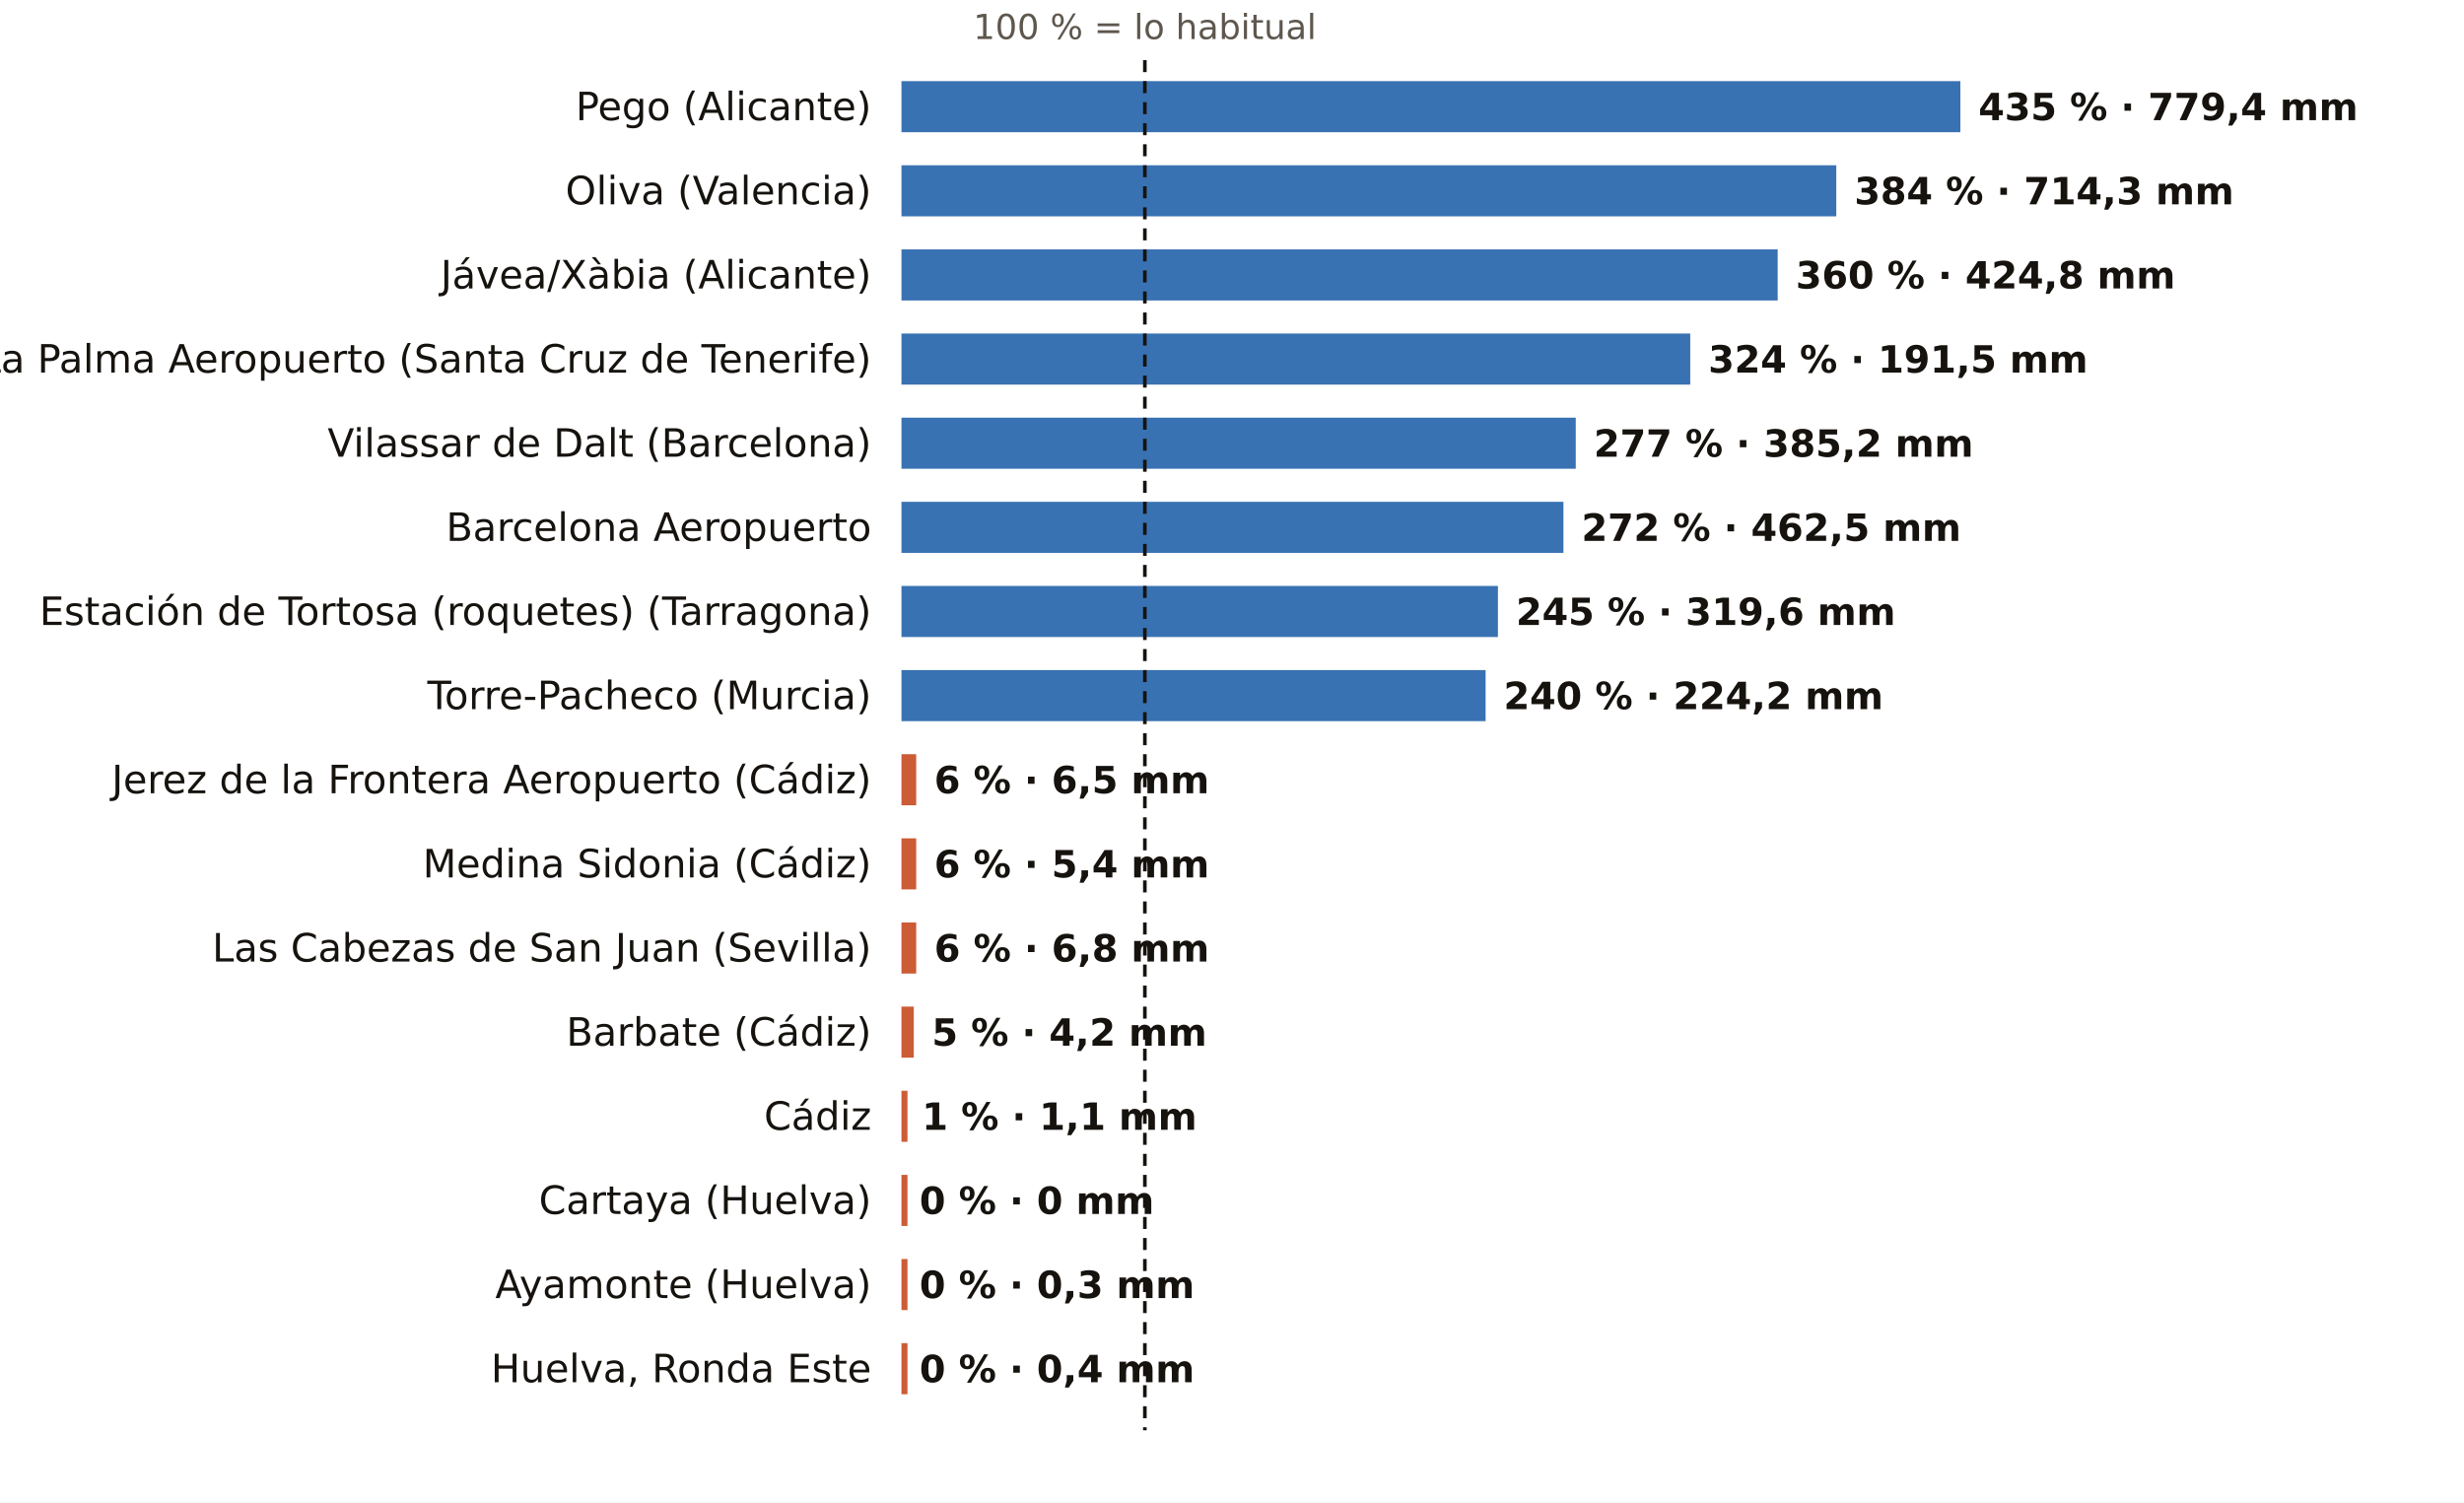
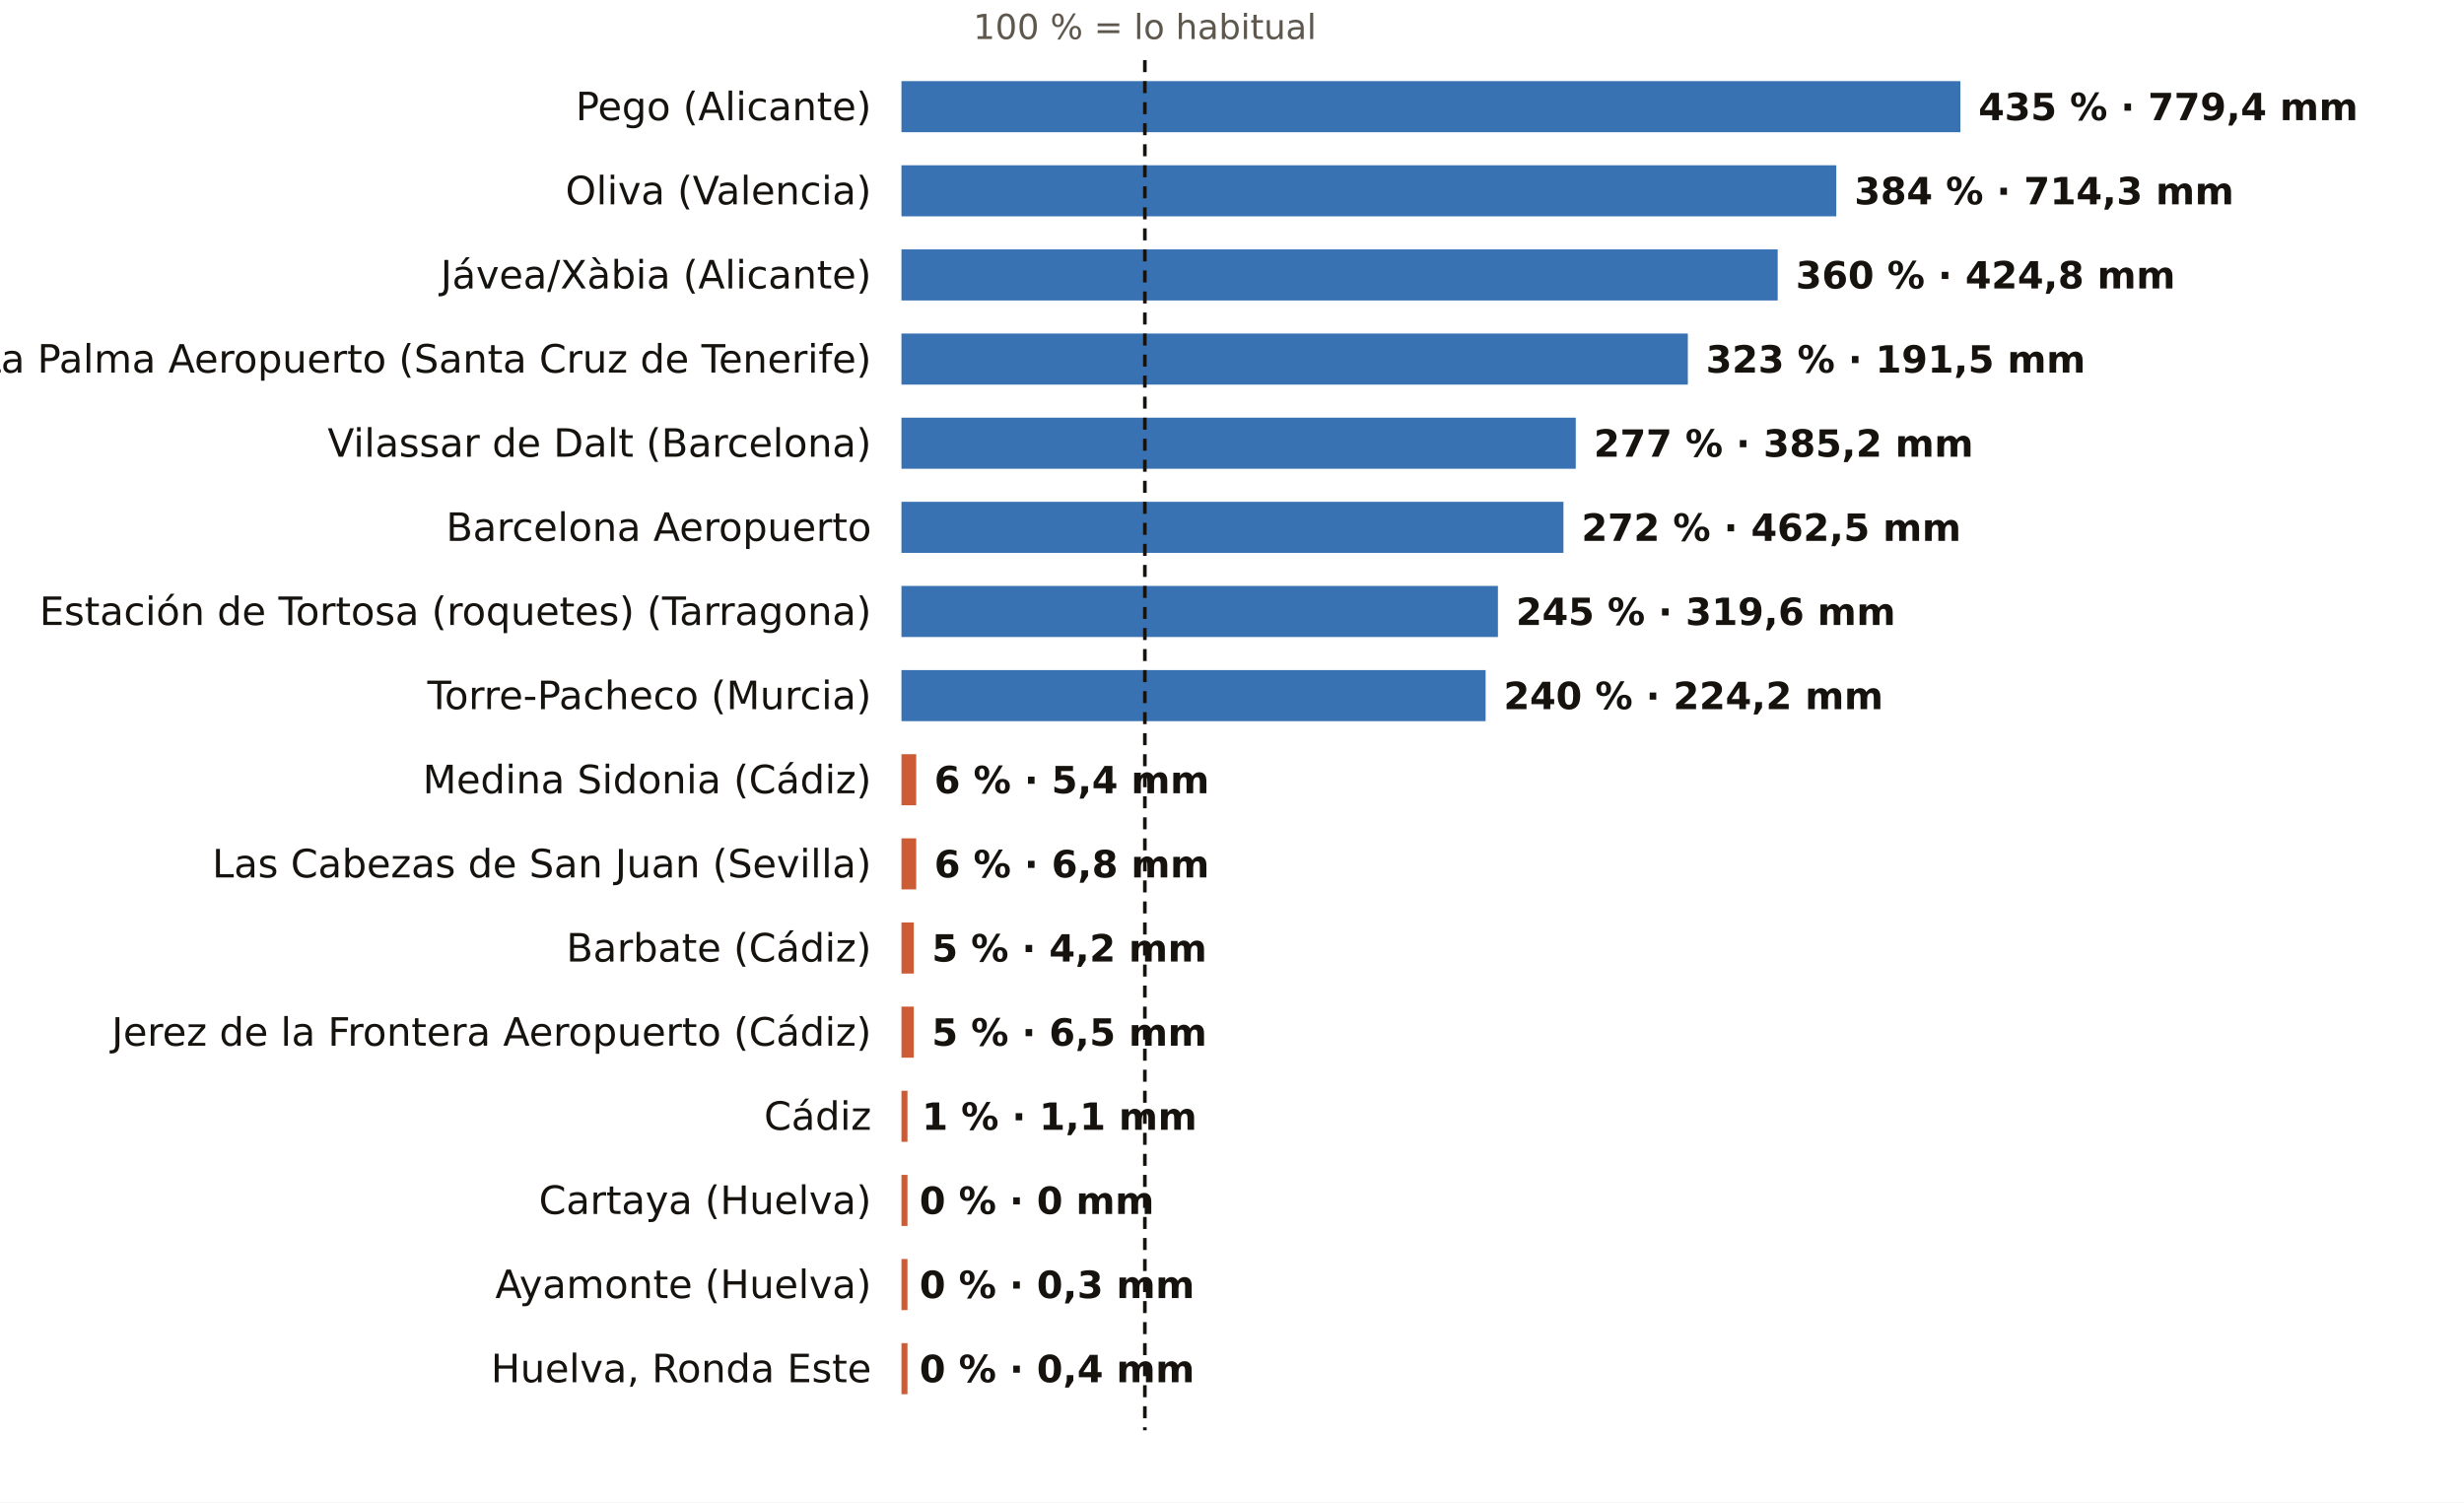
<svg xmlns="http://www.w3.org/2000/svg" viewBox="0 0 820 500" width="820" height="500" role="img" aria-label="El otoño, pluviómetro a pluviómetro: % de lo habitual">
  <rect width="820" height="500" fill="#FFFFFF" />
  <text x="381.0" y="13.0" font-size="11.5" fill="#5E574E" text-anchor="middle" font-weight="400" font-family="Public Sans, DejaVu Sans, Arial, sans-serif">100 % = lo habitual</text>
  <text x="290.0" y="40.0" font-size="13" fill="#16130F" text-anchor="end" font-weight="500" font-family="Public Sans, DejaVu Sans, Arial, sans-serif">Pego (Alicante)</text>
  <rect x="300" y="27" width="352.4" height="17" fill="#1F5FA8" opacity="0.88" />
  <text x="658.4" y="40.0" font-size="12.5" fill="#16130F" text-anchor="start" font-weight="600" font-family="Public Sans, DejaVu Sans, Arial, sans-serif">435 % · 779,4 mm</text>
  <text x="290.0" y="68.0" font-size="13" fill="#16130F" text-anchor="end" font-weight="500" font-family="Public Sans, DejaVu Sans, Arial, sans-serif">Oliva (Valencia)</text>
  <rect x="300" y="55" width="311.1" height="17" fill="#1F5FA8" opacity="0.88" />
  <text x="617.1" y="68.0" font-size="12.5" fill="#16130F" text-anchor="start" font-weight="600" font-family="Public Sans, DejaVu Sans, Arial, sans-serif">384 % · 714,3 mm</text>
  <text x="290.0" y="96.0" font-size="13" fill="#16130F" text-anchor="end" font-weight="500" font-family="Public Sans, DejaVu Sans, Arial, sans-serif">Jávea/Xàbia (Alicante)</text>
  <rect x="300" y="83" width="291.6" height="17" fill="#1F5FA8" opacity="0.88" />
  <text x="597.6" y="96.0" font-size="12.5" fill="#16130F" text-anchor="start" font-weight="600" font-family="Public Sans, DejaVu Sans, Arial, sans-serif">360 % · 424,8 mm</text>
  <text x="290.0" y="124.0" font-size="13" fill="#16130F" text-anchor="end" font-weight="500" font-family="Public Sans, DejaVu Sans, Arial, sans-serif">La Palma Aeropuerto (Santa Cruz de Tenerife)</text>
-   <rect x="300" y="111" width="262.5" height="17" fill="#1F5FA8" opacity="0.88" />
-   <text x="568.5" y="124.0" font-size="12.5" fill="#16130F" text-anchor="start" font-weight="600" font-family="Public Sans, DejaVu Sans, Arial, sans-serif">324 % · 191,5 mm</text>
+   <rect x="300" y="111" width="261.7" height="17" fill="#1F5FA8" opacity="0.88" />
+   <text x="567.7" y="124.0" font-size="12.5" fill="#16130F" text-anchor="start" font-weight="600" font-family="Public Sans, DejaVu Sans, Arial, sans-serif">323 % · 191,5 mm</text>
  <text x="290.0" y="152.0" font-size="13" fill="#16130F" text-anchor="end" font-weight="500" font-family="Public Sans, DejaVu Sans, Arial, sans-serif">Vilassar de Dalt (Barcelona)</text>
  <rect x="300" y="139" width="224.4" height="17" fill="#1F5FA8" opacity="0.88" />
  <text x="530.4" y="152.0" font-size="12.5" fill="#16130F" text-anchor="start" font-weight="600" font-family="Public Sans, DejaVu Sans, Arial, sans-serif">277 % · 385,2 mm</text>
  <text x="290.0" y="180.0" font-size="13" fill="#16130F" text-anchor="end" font-weight="500" font-family="Public Sans, DejaVu Sans, Arial, sans-serif">Barcelona Aeropuerto</text>
  <rect x="300" y="167" width="220.3" height="17" fill="#1F5FA8" opacity="0.88" />
  <text x="526.3" y="180.0" font-size="12.5" fill="#16130F" text-anchor="start" font-weight="600" font-family="Public Sans, DejaVu Sans, Arial, sans-serif">272 % · 462,5 mm</text>
  <text x="290.0" y="208.0" font-size="13" fill="#16130F" text-anchor="end" font-weight="500" font-family="Public Sans, DejaVu Sans, Arial, sans-serif">Estación de Tortosa (roquetes) (Tarragona)</text>
  <rect x="300" y="195" width="198.5" height="17" fill="#1F5FA8" opacity="0.88" />
  <text x="504.5" y="208.0" font-size="12.5" fill="#16130F" text-anchor="start" font-weight="600" font-family="Public Sans, DejaVu Sans, Arial, sans-serif">245 % · 319,6 mm</text>
  <text x="290.0" y="236.0" font-size="13" fill="#16130F" text-anchor="end" font-weight="500" font-family="Public Sans, DejaVu Sans, Arial, sans-serif">Torre-Pacheco (Murcia)</text>
  <rect x="300" y="223" width="194.4" height="17" fill="#1F5FA8" opacity="0.88" />
  <text x="500.4" y="236.0" font-size="12.5" fill="#16130F" text-anchor="start" font-weight="600" font-family="Public Sans, DejaVu Sans, Arial, sans-serif">240 % · 224,2 mm</text>
-   <text x="290.0" y="264.0" font-size="13" fill="#16130F" text-anchor="end" font-weight="500" font-family="Public Sans, DejaVu Sans, Arial, sans-serif">Jerez de la Frontera Aeropuerto (Cádiz)</text>
+   <text x="290.0" y="264.0" font-size="13" fill="#16130F" text-anchor="end" font-weight="500" font-family="Public Sans, DejaVu Sans, Arial, sans-serif">Medina Sidonia (Cádiz)</text>
  <rect x="300" y="251" width="4.9" height="17" fill="#C4461A" opacity="0.88" />
-   <text x="310.9" y="264.0" font-size="12.5" fill="#16130F" text-anchor="start" font-weight="600" font-family="Public Sans, DejaVu Sans, Arial, sans-serif">6 % · 6,5 mm</text>
-   <text x="290.0" y="292.0" font-size="13" fill="#16130F" text-anchor="end" font-weight="500" font-family="Public Sans, DejaVu Sans, Arial, sans-serif">Medina Sidonia (Cádiz)</text>
+   <text x="310.9" y="264.0" font-size="12.5" fill="#16130F" text-anchor="start" font-weight="600" font-family="Public Sans, DejaVu Sans, Arial, sans-serif">6 % · 5,4 mm</text>
+   <text x="290.0" y="292.0" font-size="13" fill="#16130F" text-anchor="end" font-weight="500" font-family="Public Sans, DejaVu Sans, Arial, sans-serif">Las Cabezas de San Juan (Sevilla)</text>
  <rect x="300" y="279" width="4.9" height="17" fill="#C4461A" opacity="0.88" />
-   <text x="310.9" y="292.0" font-size="12.5" fill="#16130F" text-anchor="start" font-weight="600" font-family="Public Sans, DejaVu Sans, Arial, sans-serif">6 % · 5,4 mm</text>
-   <text x="290.0" y="320.0" font-size="13" fill="#16130F" text-anchor="end" font-weight="500" font-family="Public Sans, DejaVu Sans, Arial, sans-serif">Las Cabezas de San Juan (Sevilla)</text>
-   <rect x="300" y="307" width="4.9" height="17" fill="#C4461A" opacity="0.88" />
-   <text x="310.9" y="320.0" font-size="12.5" fill="#16130F" text-anchor="start" font-weight="600" font-family="Public Sans, DejaVu Sans, Arial, sans-serif">6 % · 6,8 mm</text>
-   <text x="290.0" y="348.0" font-size="13" fill="#16130F" text-anchor="end" font-weight="500" font-family="Public Sans, DejaVu Sans, Arial, sans-serif">Barbate (Cádiz)</text>
+   <text x="310.9" y="292.0" font-size="12.5" fill="#16130F" text-anchor="start" font-weight="600" font-family="Public Sans, DejaVu Sans, Arial, sans-serif">6 % · 6,8 mm</text>
+   <text x="290.0" y="320.0" font-size="13" fill="#16130F" text-anchor="end" font-weight="500" font-family="Public Sans, DejaVu Sans, Arial, sans-serif">Barbate (Cádiz)</text>
+   <rect x="300" y="307" width="4.1" height="17" fill="#C4461A" opacity="0.88" />
+   <text x="310.1" y="320.0" font-size="12.5" fill="#16130F" text-anchor="start" font-weight="600" font-family="Public Sans, DejaVu Sans, Arial, sans-serif">5 % · 4,2 mm</text>
+   <text x="290.0" y="348.0" font-size="13" fill="#16130F" text-anchor="end" font-weight="500" font-family="Public Sans, DejaVu Sans, Arial, sans-serif">Jerez de la Frontera Aeropuerto (Cádiz)</text>
  <rect x="300" y="335" width="4.1" height="17" fill="#C4461A" opacity="0.88" />
-   <text x="310.1" y="348.0" font-size="12.5" fill="#16130F" text-anchor="start" font-weight="600" font-family="Public Sans, DejaVu Sans, Arial, sans-serif">5 % · 4,2 mm</text>
+   <text x="310.1" y="348.0" font-size="12.5" fill="#16130F" text-anchor="start" font-weight="600" font-family="Public Sans, DejaVu Sans, Arial, sans-serif">5 % · 6,5 mm</text>
  <text x="290.0" y="376.0" font-size="13" fill="#16130F" text-anchor="end" font-weight="500" font-family="Public Sans, DejaVu Sans, Arial, sans-serif">Cádiz</text>
  <rect x="300" y="363" width="2.0" height="17" fill="#C4461A" opacity="0.88" />
  <text x="306.8" y="376.0" font-size="12.5" fill="#16130F" text-anchor="start" font-weight="600" font-family="Public Sans, DejaVu Sans, Arial, sans-serif">1 % · 1,1 mm</text>
  <text x="290.0" y="404.0" font-size="13" fill="#16130F" text-anchor="end" font-weight="500" font-family="Public Sans, DejaVu Sans, Arial, sans-serif">Cartaya (Huelva)</text>
  <rect x="300" y="391" width="2.0" height="17" fill="#C4461A" opacity="0.88" />
  <text x="306.0" y="404.0" font-size="12.5" fill="#16130F" text-anchor="start" font-weight="600" font-family="Public Sans, DejaVu Sans, Arial, sans-serif">0 % · 0 mm</text>
  <text x="290.0" y="432.0" font-size="13" fill="#16130F" text-anchor="end" font-weight="500" font-family="Public Sans, DejaVu Sans, Arial, sans-serif">Ayamonte (Huelva)</text>
  <rect x="300" y="419" width="2.0" height="17" fill="#C4461A" opacity="0.88" />
  <text x="306.0" y="432.0" font-size="12.5" fill="#16130F" text-anchor="start" font-weight="600" font-family="Public Sans, DejaVu Sans, Arial, sans-serif">0 % · 0,3 mm</text>
  <text x="290.0" y="460.0" font-size="13" fill="#16130F" text-anchor="end" font-weight="500" font-family="Public Sans, DejaVu Sans, Arial, sans-serif">Huelva, Ronda Este</text>
  <rect x="300" y="447" width="2.0" height="17" fill="#C4461A" opacity="0.88" />
  <text x="306.0" y="460.0" font-size="12.5" fill="#16130F" text-anchor="start" font-weight="600" font-family="Public Sans, DejaVu Sans, Arial, sans-serif">0 % · 0,4 mm</text>
  <line x1="381.0" x2="381.0" y1="20" y2="476" stroke="#16130F" stroke-width="1.2" stroke-dasharray="4 3" />
</svg>
